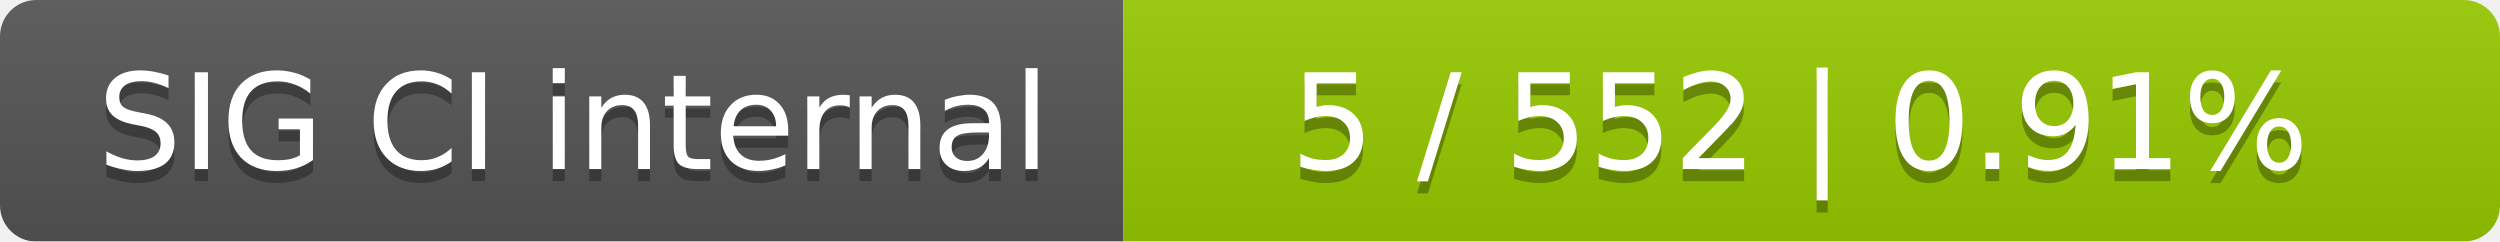
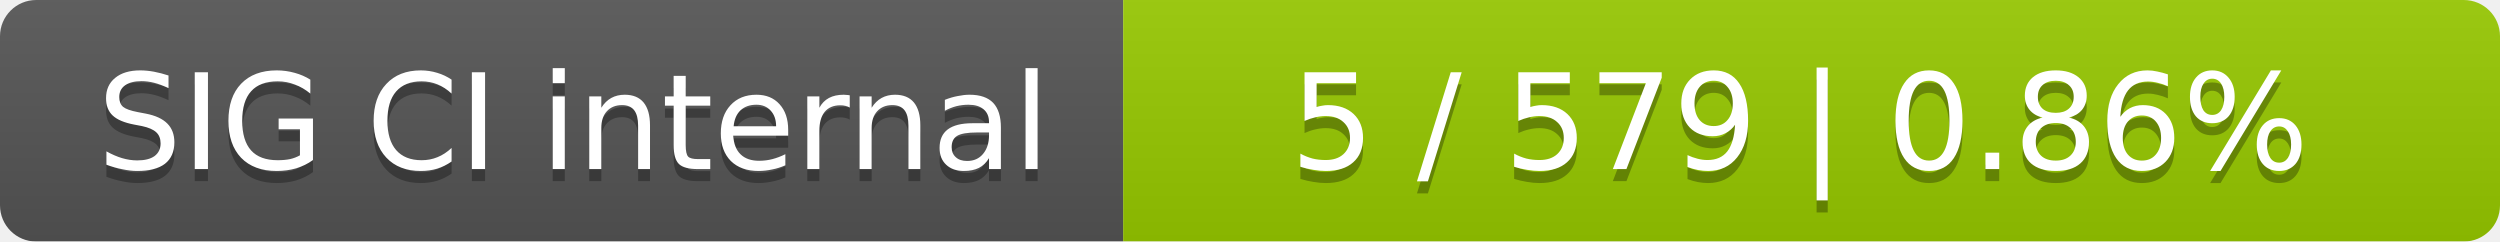
<svg xmlns="http://www.w3.org/2000/svg" width="207" height="20">
  <linearGradient id="smooth" x2="0" y2="100%">
    <stop offset="0" stop-color="#bbb" stop-opacity=".1" />
    <stop offset="1" stop-opacity=".1" />
  </linearGradient>
  <mask id="round">
    <rect width="207" height="20" rx="3" fill="#fff" />
  </mask>
  <g mask="url(#round)">
    <rect width="93" height="20" fill="#555" />
    <rect x="93" width="114" height="20" fill="#97ca00" />
    <rect width="207" height="20" fill="url(#smooth)" />
  </g>
  <g fill="#fff" text-anchor="middle" font-family="DejaVu Sans,Verdana,Geneva,sans-serif" font-size="11">
    <text x="47.5" y="15" fill="#010101" fill-opacity=".3">SIG CI internal</text>
    <text x="47.5" y="14">SIG CI internal</text>
-     <text x="149" y="15" fill="#010101" fill-opacity=".3">5 / 552    |    0.91%</text>
-     <text x="149" y="14">5 / 552    |    0.91%</text>
+     <text x="149" y="15" fill="#010101" fill-opacity=".3">5 / 579    |    0.86%</text>
+     <text x="149" y="14">5 / 579    |    0.86%</text>
  </g>
</svg>
